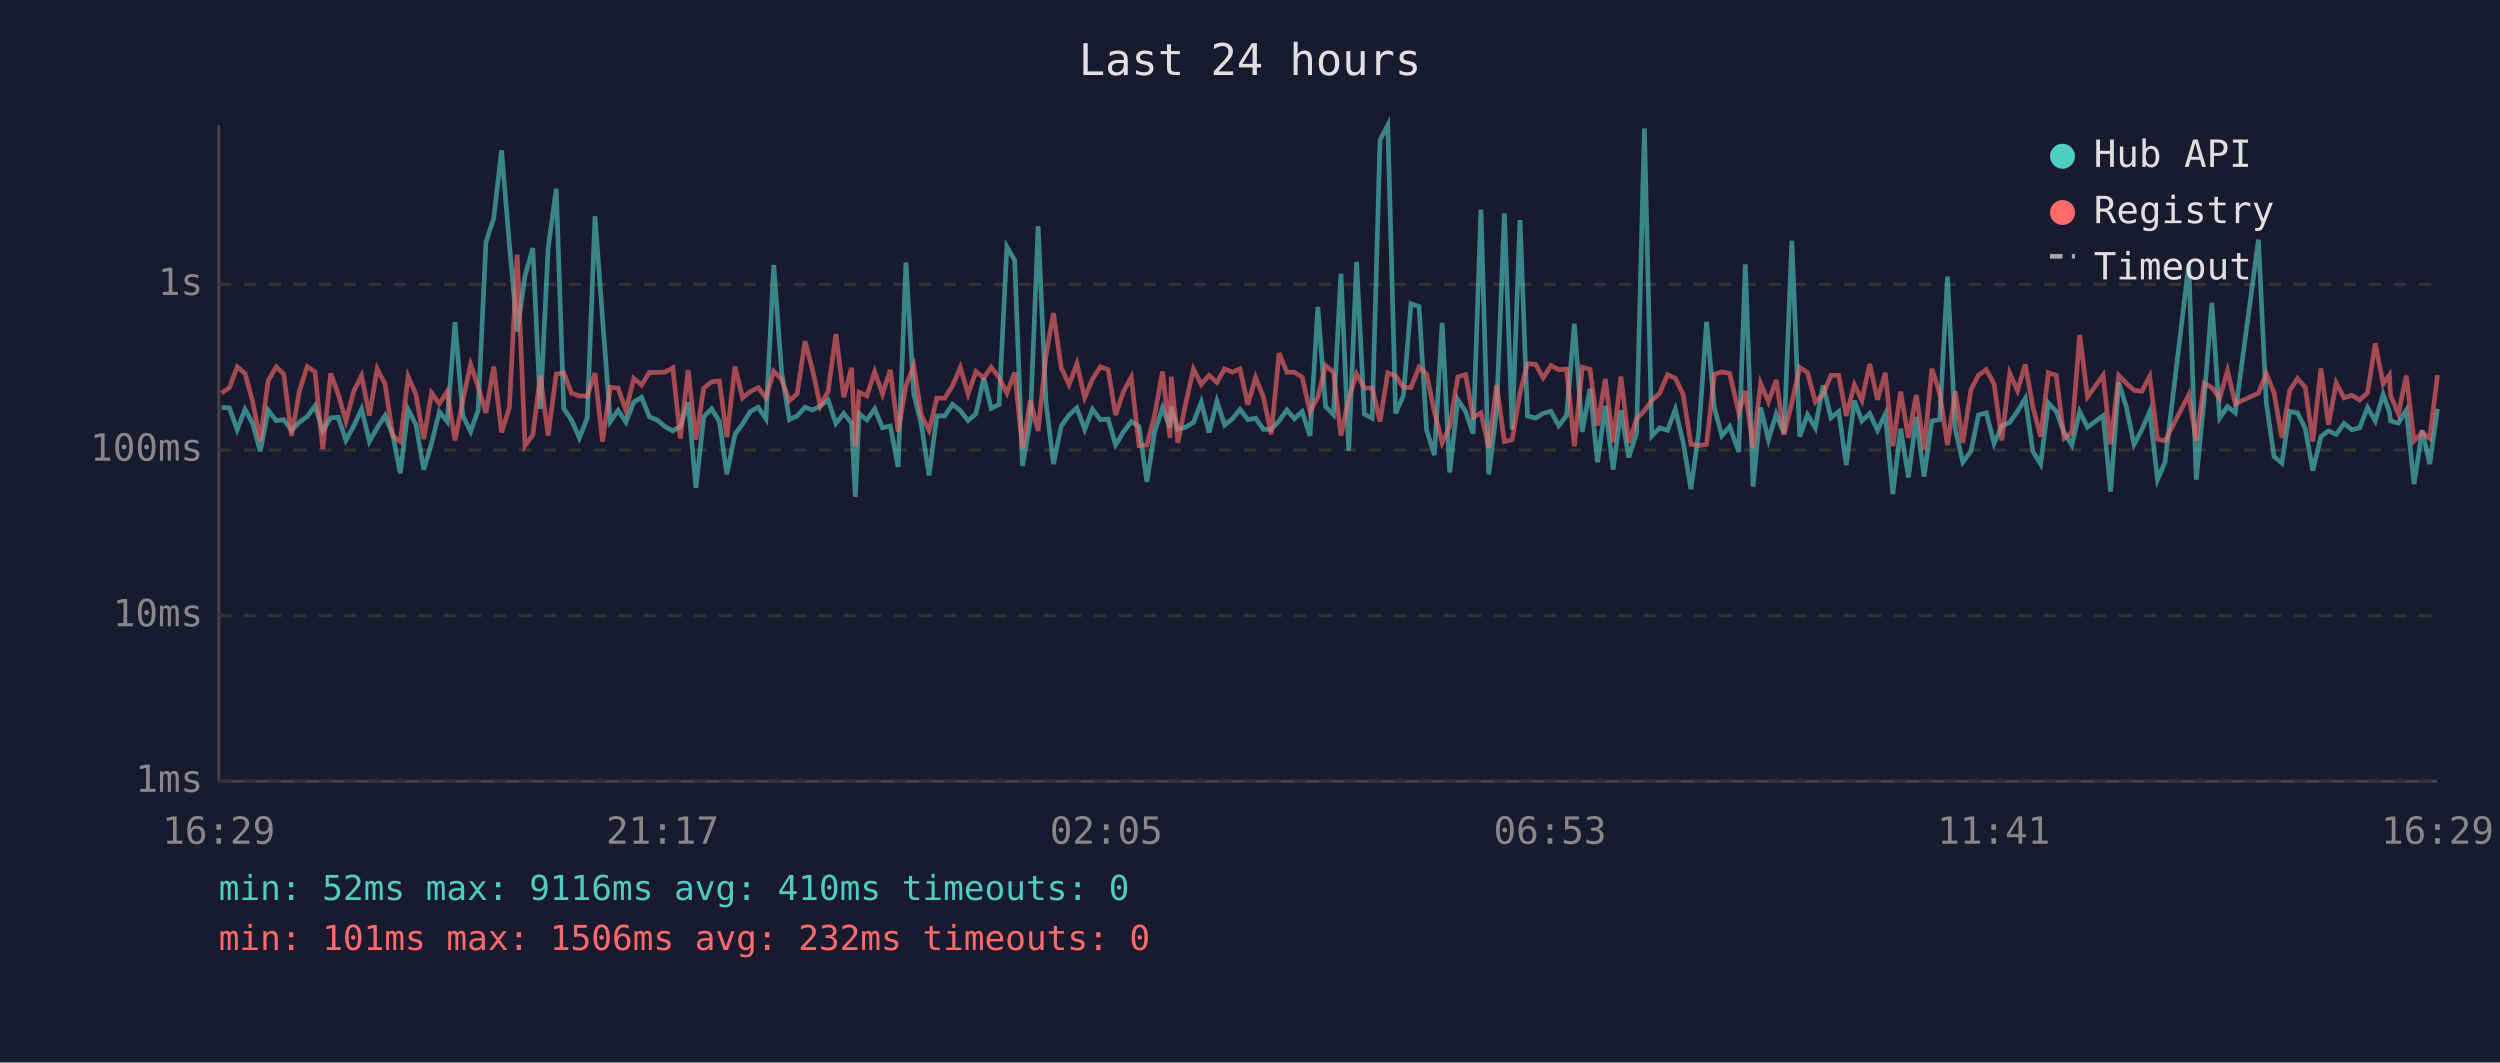
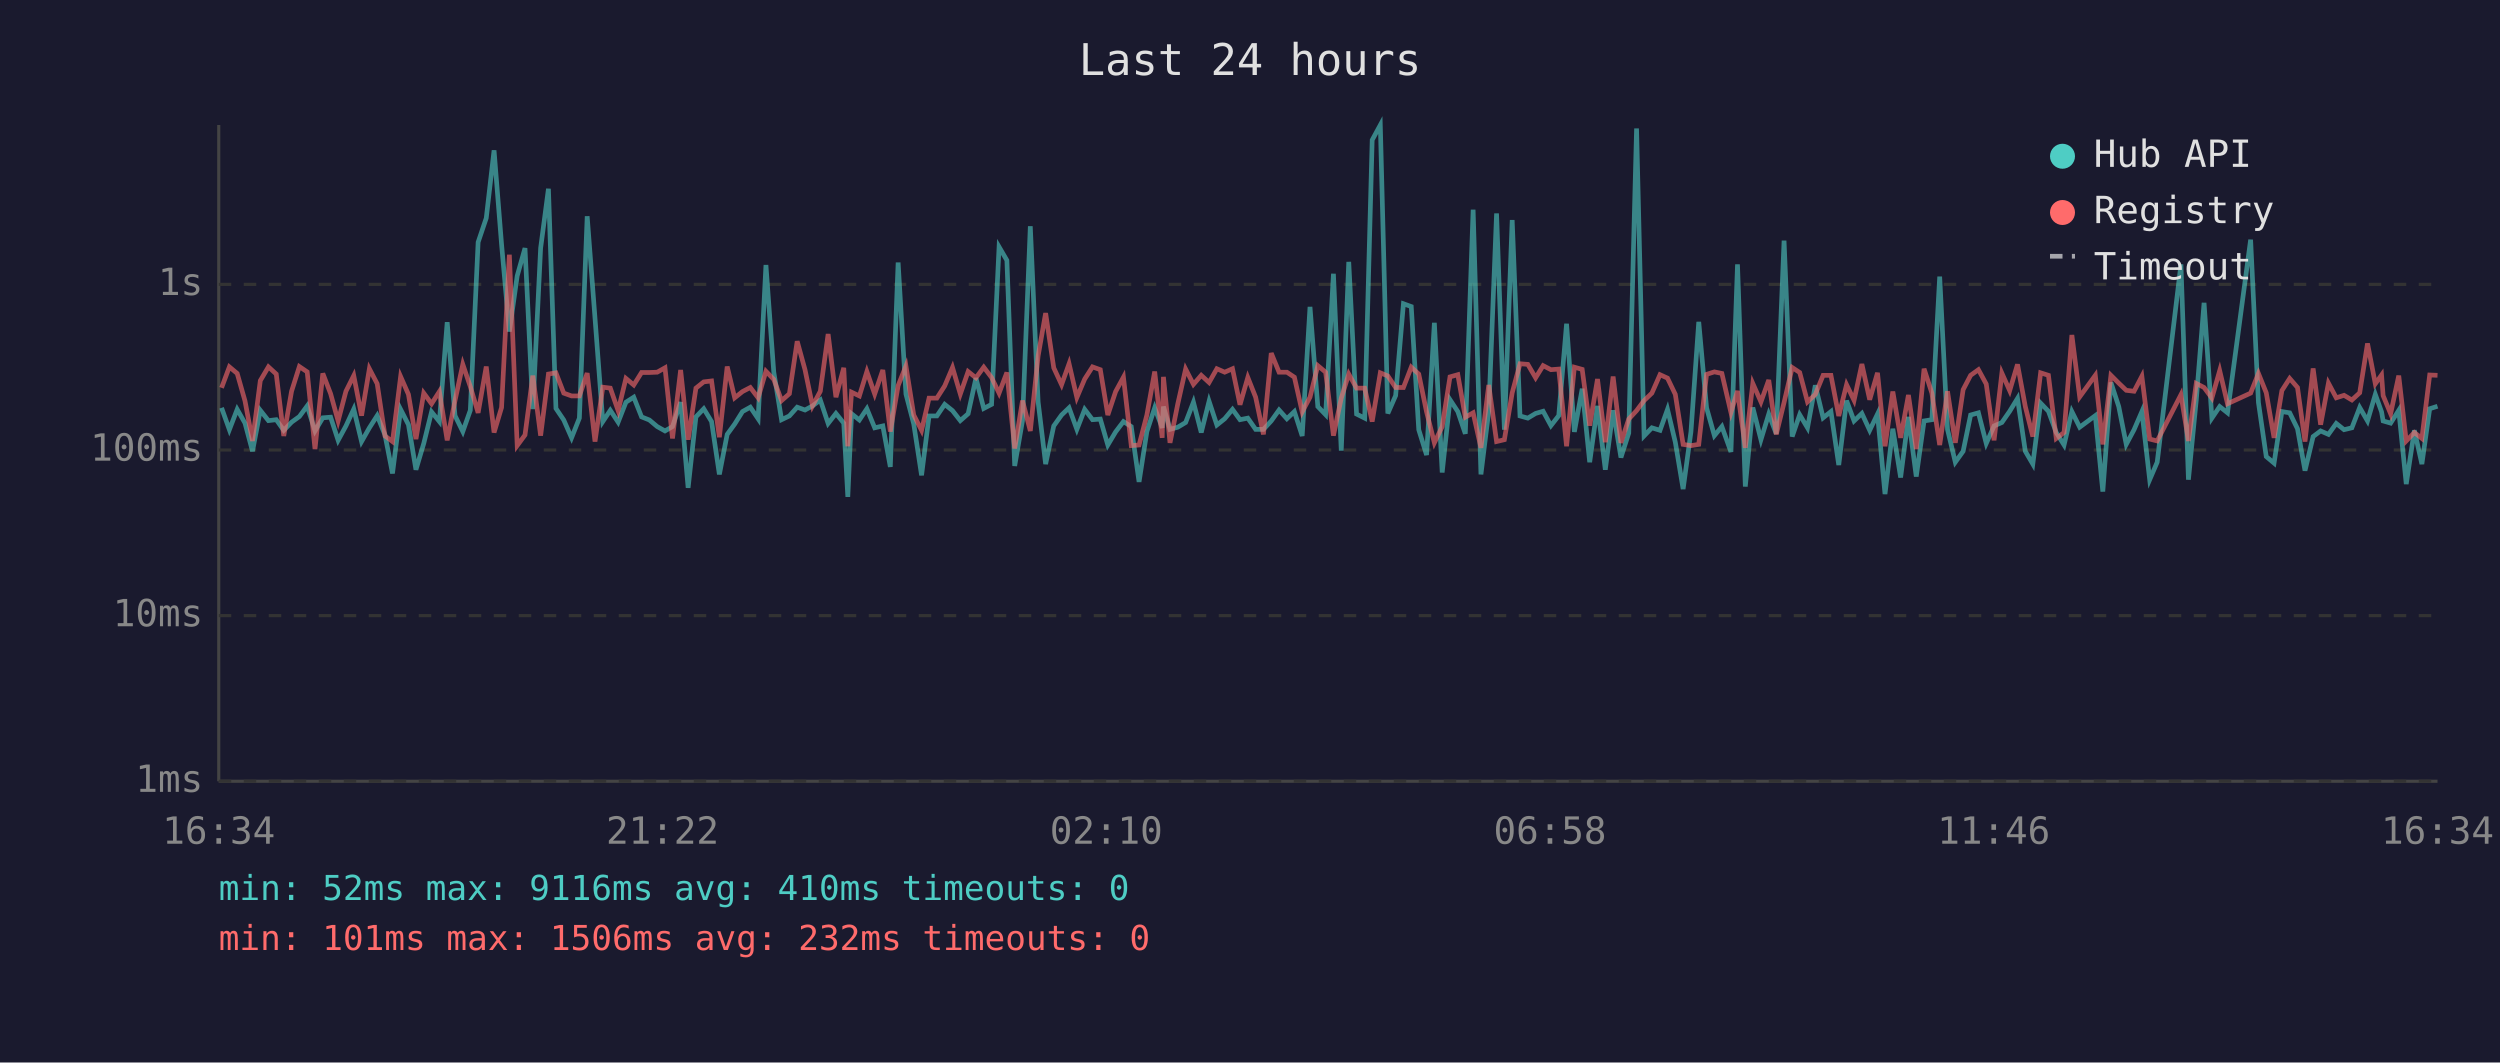
<svg xmlns="http://www.w3.org/2000/svg" viewBox="0 0 800 340" font-family="monospace" font-size="12">
  <rect width="800" height="340" fill="#1a1a2e" />
  <text x="400" y="24" fill="#e0e0e0" font-size="14" text-anchor="middle">Last 24 hours</text>
  <line x1="70" y1="40" x2="70" y2="250" stroke="#444" stroke-width="1" />
  <line x1="70" y1="250" x2="780" y2="250" stroke="#444" stroke-width="1" />
  <line x1="70" y1="250" x2="780" y2="250" stroke="#333" stroke-width="1" stroke-dasharray="4" />
  <text x="65" y="250" fill="#888" text-anchor="end" dominant-baseline="middle">1ms</text>
  <line x1="70" y1="197" x2="780" y2="197" stroke="#333" stroke-width="1" stroke-dasharray="4" />
  <text x="65" y="197" fill="#888" text-anchor="end" dominant-baseline="middle">10ms</text>
  <line x1="70" y1="144" x2="780" y2="144" stroke="#333" stroke-width="1" stroke-dasharray="4" />
  <text x="65" y="144" fill="#888" text-anchor="end" dominant-baseline="middle">100ms</text>
  <line x1="70" y1="91" x2="780" y2="91" stroke="#333" stroke-width="1" stroke-dasharray="4" />
  <text x="65" y="91" fill="#888" text-anchor="end" dominant-baseline="middle">1s</text>
-   <text x="70" y="270" fill="#888" text-anchor="middle">16:29</text>
-   <text x="212" y="270" fill="#888" text-anchor="middle">21:17</text>
-   <text x="354" y="270" fill="#888" text-anchor="middle">02:05</text>
-   <text x="496" y="270" fill="#888" text-anchor="middle">06:53</text>
-   <text x="638" y="270" fill="#888" text-anchor="middle">11:41</text>
-   <text x="780" y="270" fill="#888" text-anchor="middle">16:29</text>
-   <polyline points="70.9,130.4 73.4,130.5 75.9,137.5 78.4,131.0 80.8,135.4 83.3,144.4 85.8,131.3 88.4,134.6 90.8,134.3 93.3,137.7 95.8,135.1 98.3,133.3 100.8,129.9 103.3,137.9 105.8,133.7 108.2,133.5 110.7,140.9 113.2,136.3 115.7,130.9 118.2,141.3 120.7,136.9 123.2,133.0 125.7,139.2 128.1,151.5 130.6,131.0 133.1,135.9 135.6,150.3 138.1,141.9 140.6,131.8 143.1,134.9 145.6,103.1 148.1,133.0 150.6,138.1 153.0,131.3 155.5,77.5 158.0,69.8 160.5,48.1 163.0,78.2 165.5,106.1 168.0,88.3 170.5,79.4 172.9,130.9 175.4,79.4 178.0,60.4 180.4,130.7 182.9,134.4 185.4,140.1 187.9,133.8 190.4,69.2 192.8,101.8 195.3,134.9 197.8,131.3 200.3,135.1 202.8,128.7 205.3,127.1 207.8,133.4 210.3,134.4 212.8,136.5 215.3,137.9 217.7,136.5 220.2,128.7 222.7,156.1 225.2,133.4 227.7,130.8 230.2,134.9 232.6,151.8 235.2,139.0 237.6,135.7 240.1,131.7 242.6,130.3 245.1,134.0 247.6,84.8 250.1,119.0 252.6,134.3 255.1,133.1 257.6,130.3 260.0,131.2 262.5,129.9 265.0,128.0 267.5,135.5 270.0,132.3 272.5,135.4 273.7,159.0 274.9,132.4 277.4,134.4 279.9,130.8 282.4,136.9 284.9,136.3 287.4,149.4 289.9,84.0 292.4,126.1 294.8,135.7 297.3,152.1 299.8,133.1 302.3,133.1 304.8,129.4 307.3,131.4 309.8,134.6 312.3,132.4 314.8,121.0 317.2,130.7 319.7,129.4 322.2,79.0 324.7,83.3 327.2,149.1 329.7,134.6 332.2,72.4 334.7,128.6 337.1,148.5 339.6,136.3 342.1,132.8 344.6,130.5 347.1,137.4 349.6,131.0 352.1,134.3 354.6,134.1 357.0,142.4 359.5,138.2 362.0,134.9 364.5,136.5 367.0,154.2 369.5,138.1 372.0,130.5 374.4,136.9 374.8,130.1 376.9,137.4 379.4,136.7 381.9,135.2 384.4,128.7 386.9,138.4 389.4,128.4 391.9,136.0 394.4,134.0 396.8,131.0 399.3,134.3 401.8,133.8 404.3,137.4 406.8,137.4 409.3,134.7 411.8,131.2 414.2,134.0 416.7,131.7 419.2,139.5 421.7,98.2 424.2,130.1 426.7,132.7 429.1,87.6 431.6,144.2 434.1,83.8 436.6,132.5 439.1,133.8 441.6,44.8 444.1,40.0 446.6,132.3 449.1,126.6 451.5,97.2 454.1,98.1 456.5,137.5 459.0,145.6 461.5,103.3 463.9,151.2 466.5,127.9 469.0,131.7 471.4,138.8 473.9,67.1 476.4,151.8 478.9,131.6 481.4,68.3 483.9,137.5 486.4,70.4 488.8,133.1 491.4,133.8 493.8,132.3 496.3,131.6 498.8,136.2 501.3,133.0 503.8,103.6 506.3,138.2 508.8,124.4 511.2,147.9 513.7,129.9 516.2,150.3 518.7,131.3 521.2,146.4 523.7,138.6 526.2,41.1 528.6,139.5 531.1,136.9 533.6,137.7 536.1,131.0 538.6,141.5 541.1,156.5 543.6,138.2 546.1,103.0 548.6,130.5 551.0,139.4 553.5,136.5 556.4,144.6 558.5,84.6 561.0,155.7 563.4,130.4 565.9,140.7 568.4,132.5 570.9,138.8 573.4,77.0 575.9,139.7 578.4,132.7 580.9,136.9 583.4,123.3 585.9,133.7 588.4,131.7 590.8,148.8 593.4,128.2 595.8,134.7 598.3,132.3 600.8,137.7 603.3,132.5 605.7,158.1 608.2,137.2 610.7,152.8 613.2,133.4 615.7,152.5 618.2,134.7 620.7,134.3 623.2,88.5 625.7,137.4 628.1,147.9 630.7,144.4 633.1,132.8 635.6,132.1 638.1,141.9 640.6,136.3 643.1,135.2 645.6,131.6 648.1,127.5 650.5,144.4 653.0,148.5 655.5,129.0 658.0,131.6 660.5,138.4 663.0,142.4 665.5,131.7 668.0,136.7 673.0,133.0 675.4,157.3 678.0,122.4 680.4,130.1 682.9,142.2 685.4,137.5 687.9,131.7 690.4,153.5 692.8,147.9 700.4,84.6 702.8,153.5 705.3,128.1 707.8,96.9 710.3,133.8 712.8,130.1 715.3,132.1 722.7,76.7 725.2,128.8 727.7,146.1 730.2,148.2 732.7,131.7 735.2,132.1 737.7,137.2 740.1,150.6 742.7,139.7 745.1,137.9 747.6,139.0 750.1,135.5 752.6,137.5 755.1,136.9 757.6,130.4 760.1,134.7 762.6,126.2 764.6,131.8 765.0,134.7 767.5,135.4 770.0,131.3 772.5,154.9 775.1,137.7 777.5,148.5 780.0,130.8" fill="none" stroke="#4ecdc4" stroke-width="1.5" opacity="0.6" />
-   <polyline points="70.9,125.8 73.4,124.1 75.9,117.4 78.4,119.5 80.8,128.3 83.3,141.1 85.8,121.8 88.4,117.4 90.8,119.7 93.3,139.5 95.8,125.2 98.3,117.3 100.8,119.0 103.3,143.7 105.8,119.5 108.2,126.0 110.7,134.7 113.2,125.2 115.7,120.2 118.2,133.0 120.7,118.0 123.2,122.8 125.7,139.5 128.1,141.3 130.6,120.5 133.1,126.2 135.6,140.5 138.1,125.8 140.6,129.2 143.1,125.3 145.6,140.9 148.1,128.2 150.6,116.6 153.0,123.7 155.5,132.1 158.0,117.3 160.5,138.4 163.0,130.4 165.5,81.5 168.0,142.6 170.5,139.2 172.9,120.2 175.4,139.4 178.0,119.7 180.4,119.3 182.9,125.8 185.4,126.7 187.9,126.7 190.4,119.4 192.8,141.3 195.3,123.9 197.8,124.2 200.3,131.4 202.8,121.1 205.3,123.2 207.8,119.2 210.3,119.2 212.8,119.1 215.3,117.7 217.7,140.3 220.2,118.4 222.7,140.7 225.2,124.2 227.7,122.2 230.2,121.9 232.6,139.9 235.2,117.3 237.6,127.3 240.1,125.3 242.6,124.0 245.1,127.3 247.6,118.8 250.1,121.4 252.6,128.2 255.1,126.0 257.6,109.2 260.0,118.3 262.5,129.9 265.0,125.2 267.5,106.9 270.0,127.1 272.5,117.7 273.7,142.8 274.9,125.5 277.4,126.7 279.9,118.9 282.4,126.1 284.9,118.4 287.4,138.1 289.9,123.4 292.4,117.1 294.8,132.8 297.3,137.7 299.8,127.4 302.3,127.4 304.8,123.5 307.3,117.6 309.8,126.1 312.3,118.9 314.8,120.9 317.2,117.5 319.7,120.8 322.2,125.8 324.7,119.2 327.2,143.5 329.7,128.2 332.2,137.9 334.7,113.9 337.1,100.2 339.6,117.7 342.1,123.1 344.6,116.4 347.1,127.2 349.6,121.3 352.1,117.4 354.6,118.3 357.0,132.8 359.5,125.3 362.0,120.7 364.5,142.6 367.0,142.4 369.5,132.8 372.0,118.9 374.4,140.1 374.8,120.6 376.9,141.7 379.4,129.2 381.9,118.1 384.4,123.0 386.9,120.1 389.4,122.4 391.9,118.0 394.4,119.1 396.8,118.0 399.3,129.5 401.8,120.8 404.3,127.1 406.8,139.0 409.3,113.0 411.8,119.1 414.2,119.1 416.7,120.7 419.2,131.8 421.7,127.1 424.2,117.0 426.7,119.1 429.1,139.4 431.6,127.4 434.1,119.7 436.6,124.2 439.1,124.2 441.6,134.9 444.1,119.3 446.6,120.3 449.1,124.0 451.5,124.0 454.1,117.5 456.5,119.7 459.0,131.8 461.5,141.7 463.9,136.5 466.5,120.6 469.0,119.9 471.4,133.5 473.9,132.1 476.4,143.3 478.9,123.2 481.4,141.3 483.9,140.7 486.4,125.7 488.8,116.4 491.4,116.6 493.8,120.9 496.3,117.0 498.8,118.3 501.3,118.1 503.8,142.8 506.3,117.5 508.8,118.2 511.2,136.2 513.7,121.3 516.2,141.5 518.7,120.5 521.2,141.7 523.7,134.1 526.2,131.4 528.6,128.2 531.1,125.8 533.6,119.9 536.1,121.0 538.6,126.2 541.1,142.2 543.6,142.6 546.1,142.2 548.6,119.8 551.0,119.0 553.5,119.5 556.4,132.0 558.5,125.1 561.0,143.3 563.4,122.7 565.9,128.6 568.4,121.6 570.9,139.0 573.4,128.8 575.9,117.6 578.4,119.2 580.9,128.6 583.4,126.2 585.9,120.1 588.4,120.1 590.8,133.1 593.4,123.1 595.8,128.1 598.3,116.5 600.8,127.9 603.3,119.3 605.7,142.8 608.2,125.3 610.7,140.1 613.2,126.4 615.7,143.7 618.2,118.0 620.7,125.8 623.2,142.4 625.7,125.2 628.1,141.7 630.7,124.7 633.1,120.1 635.6,118.3 638.1,122.9 640.6,140.9 643.1,119.4 645.6,125.0 648.1,116.6 650.5,130.1 653.0,139.7 655.5,119.3 658.0,120.1 660.5,140.3 663.0,138.4 665.5,107.2 668.0,127.0 673.0,120.1 675.4,142.2 678.0,120.1 680.4,122.6 682.9,124.9 685.4,125.2 687.9,120.4 690.4,140.5 692.8,141.1 700.4,126.3 702.8,141.1 705.3,122.7 707.8,124.0 710.3,127.4 712.8,118.6 715.3,129.2 722.7,125.8 725.2,119.5 727.7,125.7 730.2,140.1 732.7,125.0 735.2,121.1 737.7,124.0 740.1,141.3 742.7,117.9 745.1,135.9 747.6,122.6 750.1,127.3 752.6,126.5 755.1,128.0 757.6,125.7 760.1,109.9 762.6,122.8 764.6,120.0 765.0,126.6 767.5,132.4 770.0,120.2 772.5,141.1 775.1,138.4 777.5,140.3 780.0,120.0" fill="none" stroke="#ff6b6b" stroke-width="1.5" opacity="0.6" />
+   <text x="70" y="270" fill="#888" text-anchor="middle">16:34</text>
+   <text x="212" y="270" fill="#888" text-anchor="middle">21:22</text>
+   <text x="354" y="270" fill="#888" text-anchor="middle">02:10</text>
+   <text x="496" y="270" fill="#888" text-anchor="middle">06:58</text>
+   <text x="638" y="270" fill="#888" text-anchor="middle">11:46</text>
+   <text x="780" y="270" fill="#888" text-anchor="middle">16:34</text>
+   <polyline points="70.9,130.5 73.4,137.5 75.9,131.0 78.4,135.4 80.8,144.4 83.3,131.3 85.9,134.6 88.4,134.3 90.8,137.7 93.3,135.1 95.8,133.3 98.3,129.9 100.8,137.9 103.3,133.7 105.8,133.5 108.2,140.9 110.7,136.3 113.2,130.9 115.7,141.3 118.2,136.9 120.7,133.0 123.2,139.2 125.6,151.5 128.2,131.0 130.7,135.9 133.1,150.3 135.6,141.9 138.1,131.8 140.6,134.9 143.1,103.1 145.6,133.0 148.1,138.1 150.5,131.3 153.0,77.5 155.6,69.8 158.1,48.1 160.5,78.2 163.0,106.1 165.5,88.3 168.0,79.4 170.5,130.9 173.0,79.4 175.5,60.4 177.9,130.7 180.4,134.4 182.9,140.1 185.4,133.8 187.9,69.2 190.4,101.8 192.9,134.9 195.3,131.3 197.8,135.1 200.3,128.7 202.8,127.1 205.3,133.4 207.8,134.4 210.3,136.5 212.8,137.9 215.2,136.5 217.8,128.7 220.2,156.1 222.7,133.4 225.2,130.8 227.7,134.9 230.2,151.8 232.7,139.0 235.1,135.7 237.6,131.7 240.1,130.3 242.6,134.0 245.1,84.8 247.6,119.0 250.1,134.3 252.6,133.1 255.1,130.3 257.6,131.2 260.0,129.9 262.5,128.0 265.0,135.5 267.5,132.3 270.0,135.4 271.3,159.0 272.5,132.4 275.0,134.4 277.4,130.8 279.9,136.9 282.5,136.3 284.9,149.4 287.4,84.0 289.9,126.1 292.4,135.7 294.9,152.1 297.3,133.1 299.8,133.1 302.3,129.4 304.8,131.4 307.3,134.6 309.8,132.4 312.3,121.0 314.8,130.7 317.3,129.4 319.7,79.0 322.2,83.3 324.7,149.1 327.2,134.6 329.7,72.4 332.2,128.6 334.6,148.5 337.2,136.3 339.7,132.8 342.1,130.5 344.6,137.4 347.1,131.0 349.6,134.3 352.1,134.1 354.5,142.4 357.0,138.2 359.5,134.9 362.0,136.5 364.5,154.2 367.0,138.1 369.5,130.5 371.9,136.9 372.3,130.1 374.4,137.4 376.9,136.7 379.4,135.2 381.9,128.7 384.4,138.4 386.9,128.4 389.4,136.0 391.9,134.0 394.4,131.0 396.8,134.3 399.3,133.8 401.8,137.4 404.3,137.4 406.8,134.7 409.3,131.2 411.8,134.0 414.2,131.7 416.7,139.5 419.2,98.2 421.7,130.1 424.2,132.7 426.7,87.6 429.2,144.2 431.6,83.8 434.1,132.5 436.7,133.8 439.1,44.8 441.7,40.0 444.1,132.3 446.6,126.6 449.1,97.2 451.6,98.1 454.0,137.5 456.5,145.6 459.0,103.3 461.5,151.2 464.0,127.9 466.5,131.7 468.9,138.8 471.4,67.1 473.9,151.8 476.4,131.6 478.9,68.3 481.4,137.5 483.9,70.4 486.4,133.1 488.9,133.8 491.4,132.3 493.8,131.6 496.3,136.2 498.8,133.0 501.3,103.6 503.8,138.2 506.3,124.4 508.7,147.9 511.2,129.9 513.7,150.3 516.2,131.3 518.7,146.4 521.2,138.6 523.7,41.1 526.1,139.5 528.6,136.9 531.2,137.7 533.6,131.0 536.1,141.5 538.6,156.5 541.1,138.2 543.6,103.0 546.1,130.5 548.6,139.4 551.0,136.5 553.9,144.6 556.0,84.6 558.5,155.7 560.9,130.4 563.5,140.7 566.0,132.5 568.4,138.8 570.9,77.0 573.5,139.7 575.9,132.7 578.4,136.9 580.9,123.3 583.4,133.7 585.9,131.7 588.4,148.8 590.9,128.2 593.3,134.7 595.8,132.3 598.3,137.7 600.8,132.5 603.2,158.1 605.7,137.2 608.2,152.8 610.7,133.4 613.2,152.5 615.7,134.7 618.2,134.3 620.7,88.5 623.2,137.4 625.7,147.9 628.2,144.4 630.6,132.8 633.1,132.1 635.6,141.9 638.1,136.3 640.6,135.2 643.1,131.6 645.6,127.5 648.1,144.4 650.5,148.5 653.0,129.0 655.5,131.6 658.0,138.4 660.5,142.4 663.0,131.7 665.5,136.7 670.5,133.0 672.9,157.3 675.5,122.4 678.0,130.1 680.4,142.2 682.9,137.5 685.4,131.7 687.9,153.5 690.3,147.9 697.9,84.6 700.3,153.5 702.8,128.1 705.3,96.9 707.8,133.8 710.3,130.1 712.8,132.1 720.2,76.7 722.7,128.8 725.2,146.1 727.7,148.2 730.2,131.7 732.7,132.1 735.2,137.2 737.6,150.6 740.2,139.7 742.6,137.9 745.1,139.0 747.6,135.5 750.1,137.5 752.6,136.9 755.1,130.4 757.6,134.7 760.1,126.2 762.1,131.8 762.6,134.7 765.0,135.4 767.6,131.3 770.0,154.9 772.6,137.7 775.0,148.5 777.5,130.8 780.0,130.0" fill="none" stroke="#4ecdc4" stroke-width="1.5" opacity="0.6" />
+   <polyline points="70.9,124.1 73.4,117.4 75.9,119.5 78.4,128.3 80.8,141.1 83.3,121.8 85.9,117.4 88.4,119.7 90.8,139.5 93.3,125.2 95.8,117.3 98.3,119.0 100.8,143.7 103.3,119.5 105.8,126.0 108.2,134.7 110.7,125.2 113.2,120.2 115.7,133.0 118.2,118.0 120.7,122.8 123.2,139.5 125.6,141.3 128.2,120.5 130.7,126.2 133.1,140.5 135.6,125.8 138.1,129.2 140.6,125.3 143.1,140.9 145.6,128.2 148.1,116.6 150.5,123.7 153.0,132.1 155.6,117.3 158.1,138.4 160.5,130.4 163.0,81.5 165.5,142.6 168.0,139.2 170.5,120.2 173.0,139.4 175.5,119.7 177.9,119.3 180.4,125.8 182.9,126.7 185.4,126.7 187.9,119.4 190.4,141.3 192.9,123.9 195.3,124.2 197.8,131.4 200.3,121.1 202.8,123.2 205.3,119.2 207.8,119.2 210.3,119.1 212.8,117.7 215.2,140.3 217.8,118.4 220.2,140.7 222.7,124.2 225.2,122.2 227.7,121.9 230.2,139.9 232.7,117.3 235.1,127.3 237.6,125.3 240.1,124.0 242.6,127.3 245.1,118.8 247.6,121.4 250.1,128.2 252.6,126.0 255.1,109.2 257.6,118.3 260.0,129.9 262.5,125.2 265.0,106.9 267.5,127.1 270.0,117.7 271.3,142.8 272.5,125.5 275.0,126.7 277.4,118.9 279.9,126.1 282.5,118.4 284.9,138.1 287.4,123.4 289.9,117.1 292.4,132.8 294.9,137.7 297.3,127.4 299.8,127.4 302.3,123.5 304.8,117.6 307.3,126.1 309.8,118.9 312.3,120.9 314.8,117.5 317.3,120.8 319.7,125.8 322.2,119.2 324.7,143.5 327.2,128.2 329.7,137.9 332.2,113.9 334.6,100.2 337.2,117.7 339.7,123.1 342.1,116.4 344.6,127.2 347.1,121.3 349.6,117.4 352.1,118.3 354.5,132.8 357.0,125.3 359.5,120.7 362.0,142.6 364.5,142.4 367.0,132.8 369.5,118.9 371.9,140.1 372.3,120.6 374.4,141.7 376.9,129.2 379.4,118.1 381.9,123.0 384.4,120.1 386.9,122.4 389.4,118.0 391.9,119.1 394.4,118.0 396.8,129.5 399.3,120.8 401.8,127.1 404.3,139.0 406.8,113.0 409.3,119.1 411.8,119.1 414.2,120.7 416.7,131.8 419.2,127.1 421.7,117.0 424.2,119.1 426.7,139.4 429.2,127.4 431.6,119.7 434.1,124.2 436.7,124.2 439.1,134.9 441.7,119.3 444.1,120.3 446.6,124.0 449.1,124.0 451.6,117.5 454.0,119.7 456.5,131.8 459.0,141.7 461.5,136.5 464.0,120.6 466.5,119.9 468.9,133.5 471.4,132.1 473.9,143.3 476.4,123.2 478.9,141.3 481.4,140.7 483.9,125.7 486.4,116.4 488.9,116.6 491.4,120.9 493.8,117.0 496.3,118.3 498.8,118.1 501.3,142.8 503.8,117.5 506.3,118.2 508.7,136.2 511.2,121.3 513.7,141.5 516.2,120.5 518.7,141.7 521.2,134.1 523.7,131.4 526.1,128.2 528.6,125.8 531.2,119.9 533.6,121.0 536.1,126.2 538.6,142.2 541.1,142.6 543.6,142.2 546.1,119.8 548.6,119.0 551.0,119.5 553.9,132.0 556.0,125.1 558.5,143.3 560.9,122.7 563.5,128.6 566.0,121.6 568.4,139.0 570.9,128.8 573.5,117.6 575.9,119.2 578.4,128.6 580.9,126.2 583.4,120.1 585.9,120.1 588.4,133.1 590.9,123.1 593.3,128.1 595.8,116.5 598.3,127.9 600.8,119.3 603.2,142.8 605.7,125.3 608.2,140.1 610.7,126.4 613.2,143.7 615.7,118.0 618.2,125.8 620.7,142.4 623.2,125.2 625.7,141.7 628.2,124.7 630.6,120.1 633.1,118.3 635.6,122.9 638.1,140.9 640.6,119.4 643.1,125.0 645.6,116.6 648.1,130.1 650.5,139.7 653.0,119.3 655.5,120.1 658.0,140.3 660.5,138.4 663.0,107.2 665.5,127.0 670.5,120.1 672.9,142.2 675.5,120.1 678.0,122.6 680.4,124.9 682.9,125.2 685.4,120.4 687.9,140.5 690.3,141.1 697.9,126.3 700.3,141.1 702.8,122.7 705.3,124.0 707.8,127.4 710.3,118.6 712.8,129.2 720.2,125.8 722.7,119.5 725.2,125.7 727.7,140.1 730.2,125.0 732.7,121.1 735.2,124.0 737.6,141.3 740.2,117.9 742.6,135.9 745.1,122.6 747.6,127.3 750.1,126.5 752.6,128.0 755.1,125.7 757.6,109.9 760.1,122.8 762.1,120.0 762.6,126.6 765.0,132.4 767.6,120.2 770.0,141.1 772.6,138.4 775.0,140.3 777.5,120.0 780.0,120.1" fill="none" stroke="#ff6b6b" stroke-width="1.5" opacity="0.6" />
  <circle cx="660" cy="50" r="4" fill="#4ecdc4" />
  <text x="670" y="50" fill="#e0e0e0" dominant-baseline="middle">Hub API</text>
  <circle cx="660" cy="68" r="4" fill="#ff6b6b" />
  <text x="670" y="68" fill="#e0e0e0" dominant-baseline="middle">Registry</text>
  <line x1="656" y1="82" x2="664" y2="82" stroke="#e0e0e0" stroke-width="1.5" stroke-dasharray="4,3" opacity="0.7" />
  <text x="670" y="86" fill="#e0e0e0" dominant-baseline="middle">Timeout</text>
  <text x="70" y="288" fill="#4ecdc4" font-size="11">min: 52ms  max: 9116ms  avg: 410ms  timeouts: 0</text>
  <text x="70" y="304" fill="#ff6b6b" font-size="11">min: 101ms  max: 1506ms  avg: 232ms  timeouts: 0</text>
</svg>
